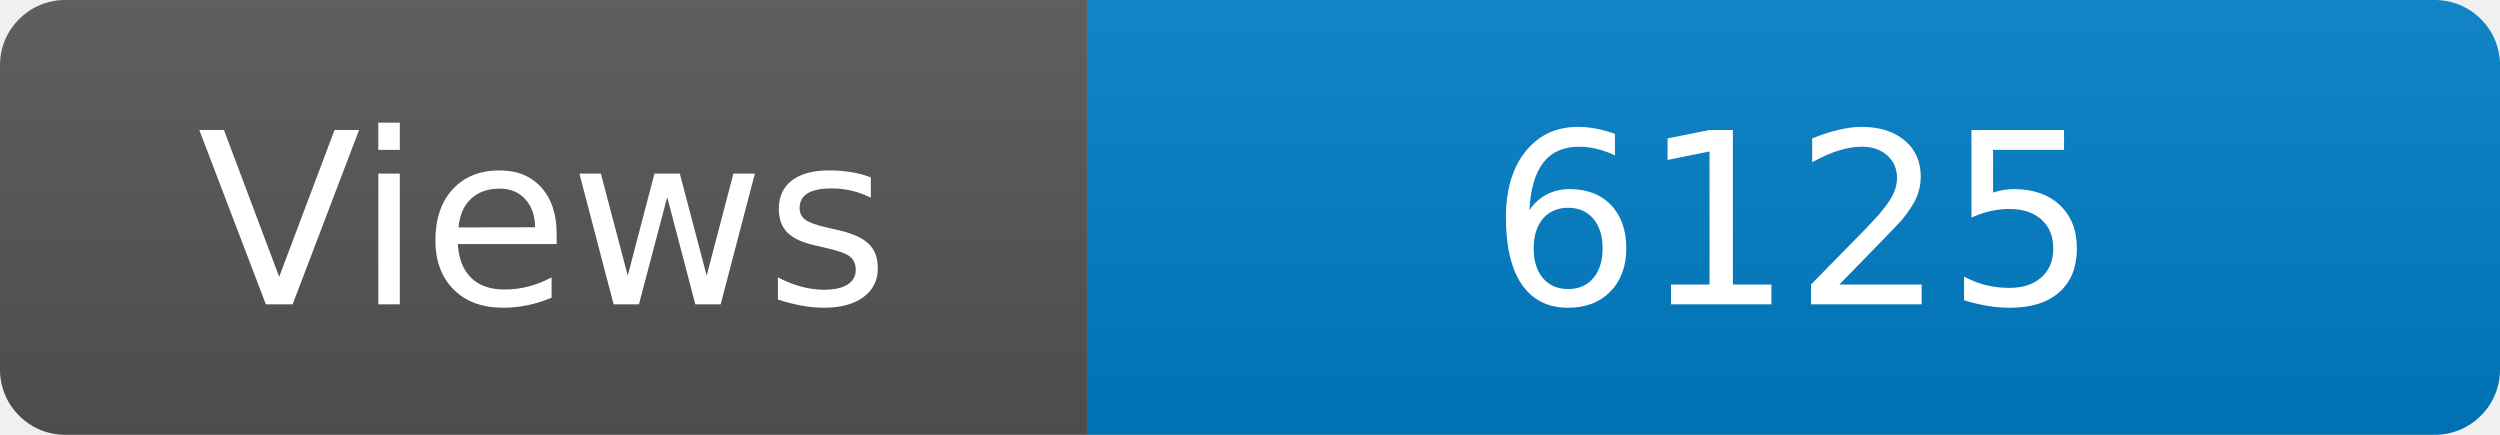
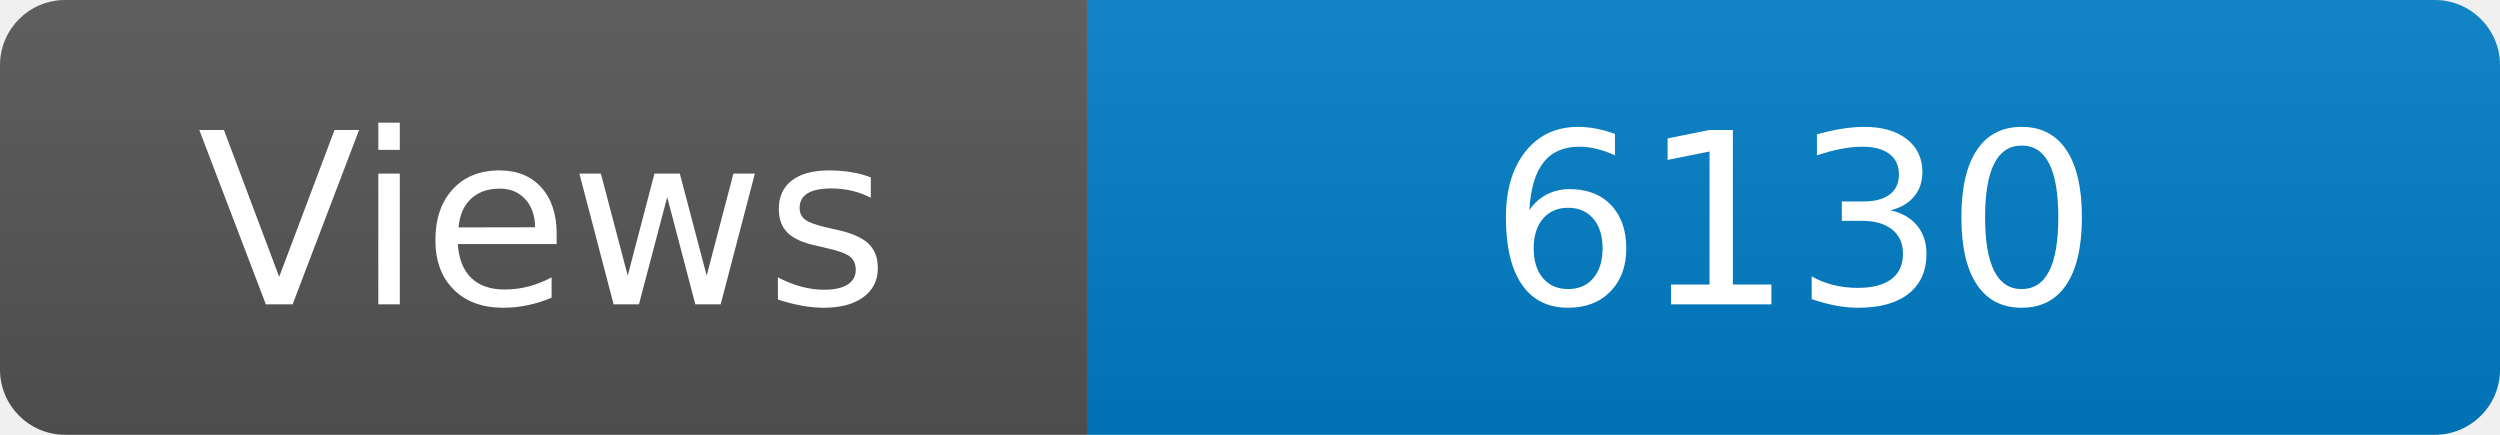
<svg xmlns="http://www.w3.org/2000/svg" width="115" height="20" role="img" aria-label="Maintained?: yes">
  <linearGradient id="s" x2="0" y2="100%">
    <stop offset="0" stop-color="#bbb" stop-opacity=".1" />
    <stop offset="1" stop-opacity=".1" />
  </linearGradient>
  <clipPath id="r">
    <rect width="115" height="20" rx="3" fill="#fff" />
  </clipPath>
  <g clip-path="url(#r)">
    <rect width="50" height="20" fill="#555" />
    <rect x="50" width="160" height="20" fill="#007ec6" />
    <rect width="115" height="20" fill="url(#s)" />
  </g>
  <g fill="#fff" text-anchor="middle" font-family="Verdana,Geneva,DejaVu Sans,sans-serif" font-size="110">
    <text x="250" y="140" transform="scale(.1)" fill="#fff">Views</text>
-     <text x="825" y="140" transform="scale(.1)" fill="#fff">6125</text>
+     <text x="825" y="140" transform="scale(.1)" fill="#fff">6130</text>
  </g>
</svg>
